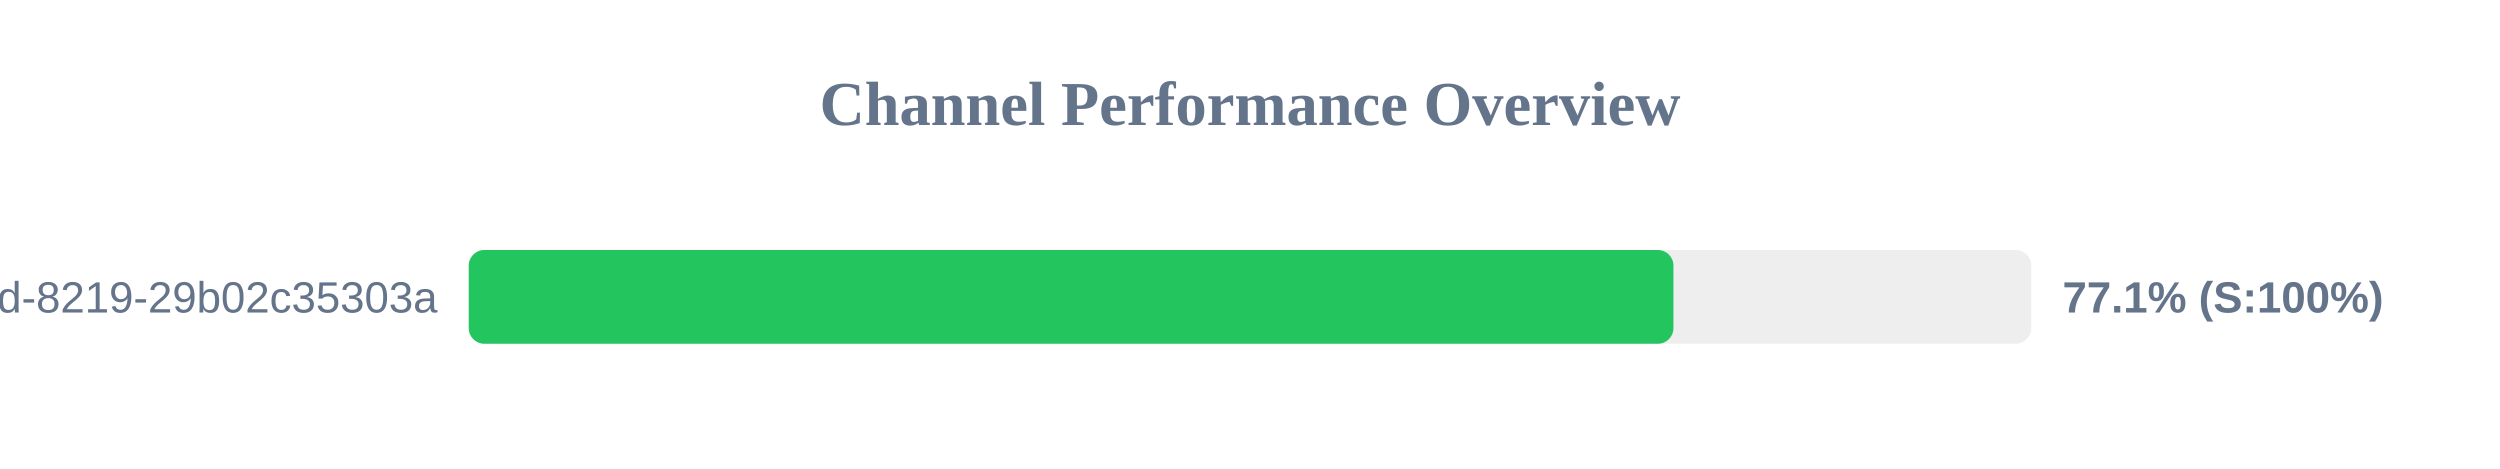
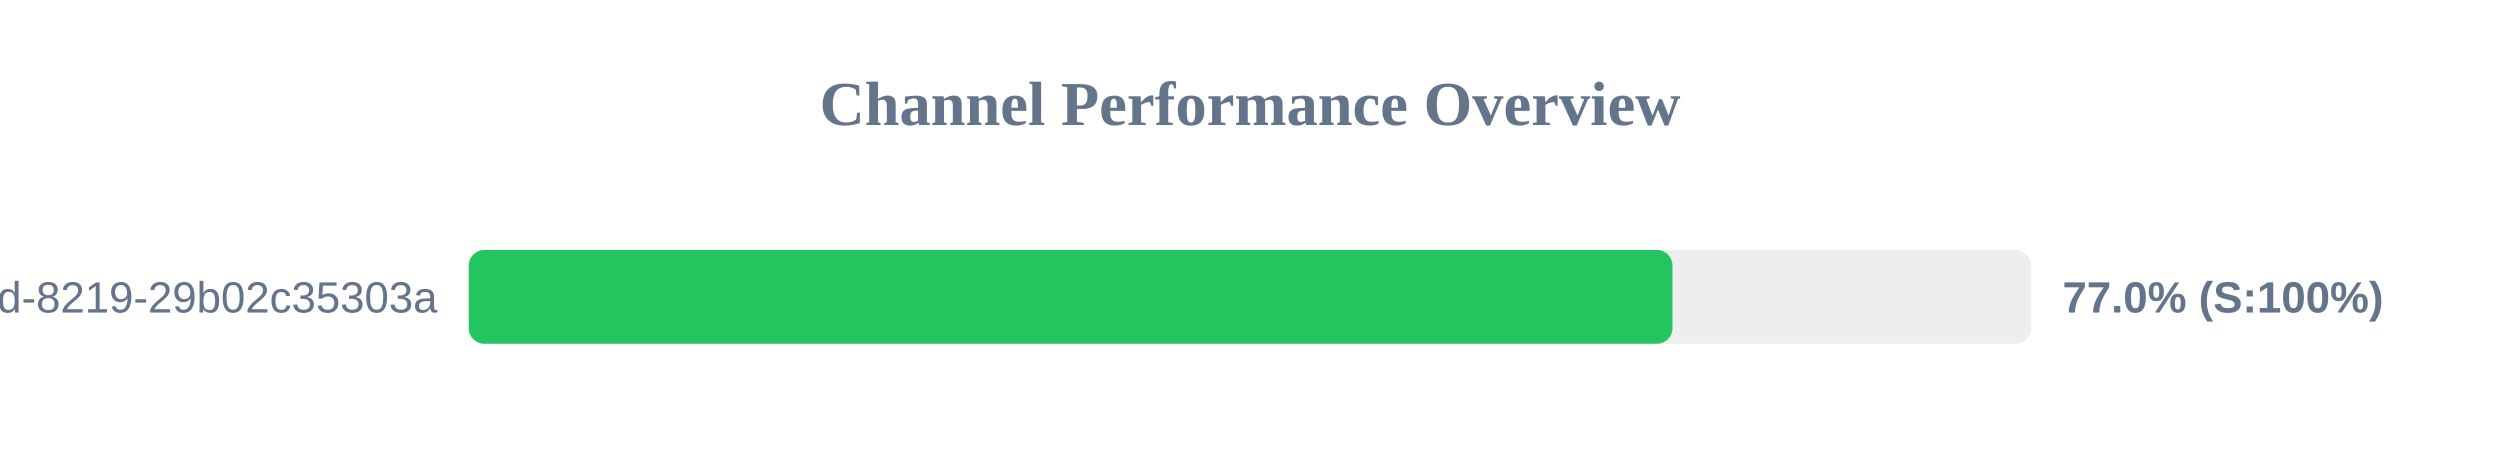
<svg xmlns="http://www.w3.org/2000/svg" width="800" height="150" version="1.1">
  <style>
        .row { font: 14px Arial; fill: #64748b; }
        .score { font: bold 14px Arial; fill: #64748b; }
    </style>
  <text x="400" y="40" text-anchor="middle" font-size="20px" font-weight="bold" fill="#64748b">Channel Performance Overview</text>
  <rect x="150" y="80" width="500" height="30" fill="#eee" rx="5" />
-   <rect x="150" y="80" width="385.5" height="30" fill="#22c55e" rx="5" />
+   <rect x="150" y="80" width="385.2" height="30" fill="#22c55e" rx="5" />
  <text x="140" y="100" text-anchor="end" class="row">?uuid=5eaa121d-4362-444d-8219-29b02c35303a</text>
-   <text x="660" y="100" text-anchor="start" class="score">77.1% (S:100%)</text>
+   <text x="660" y="100" text-anchor="start" class="score">77.0% (S:100%)</text>
</svg>
